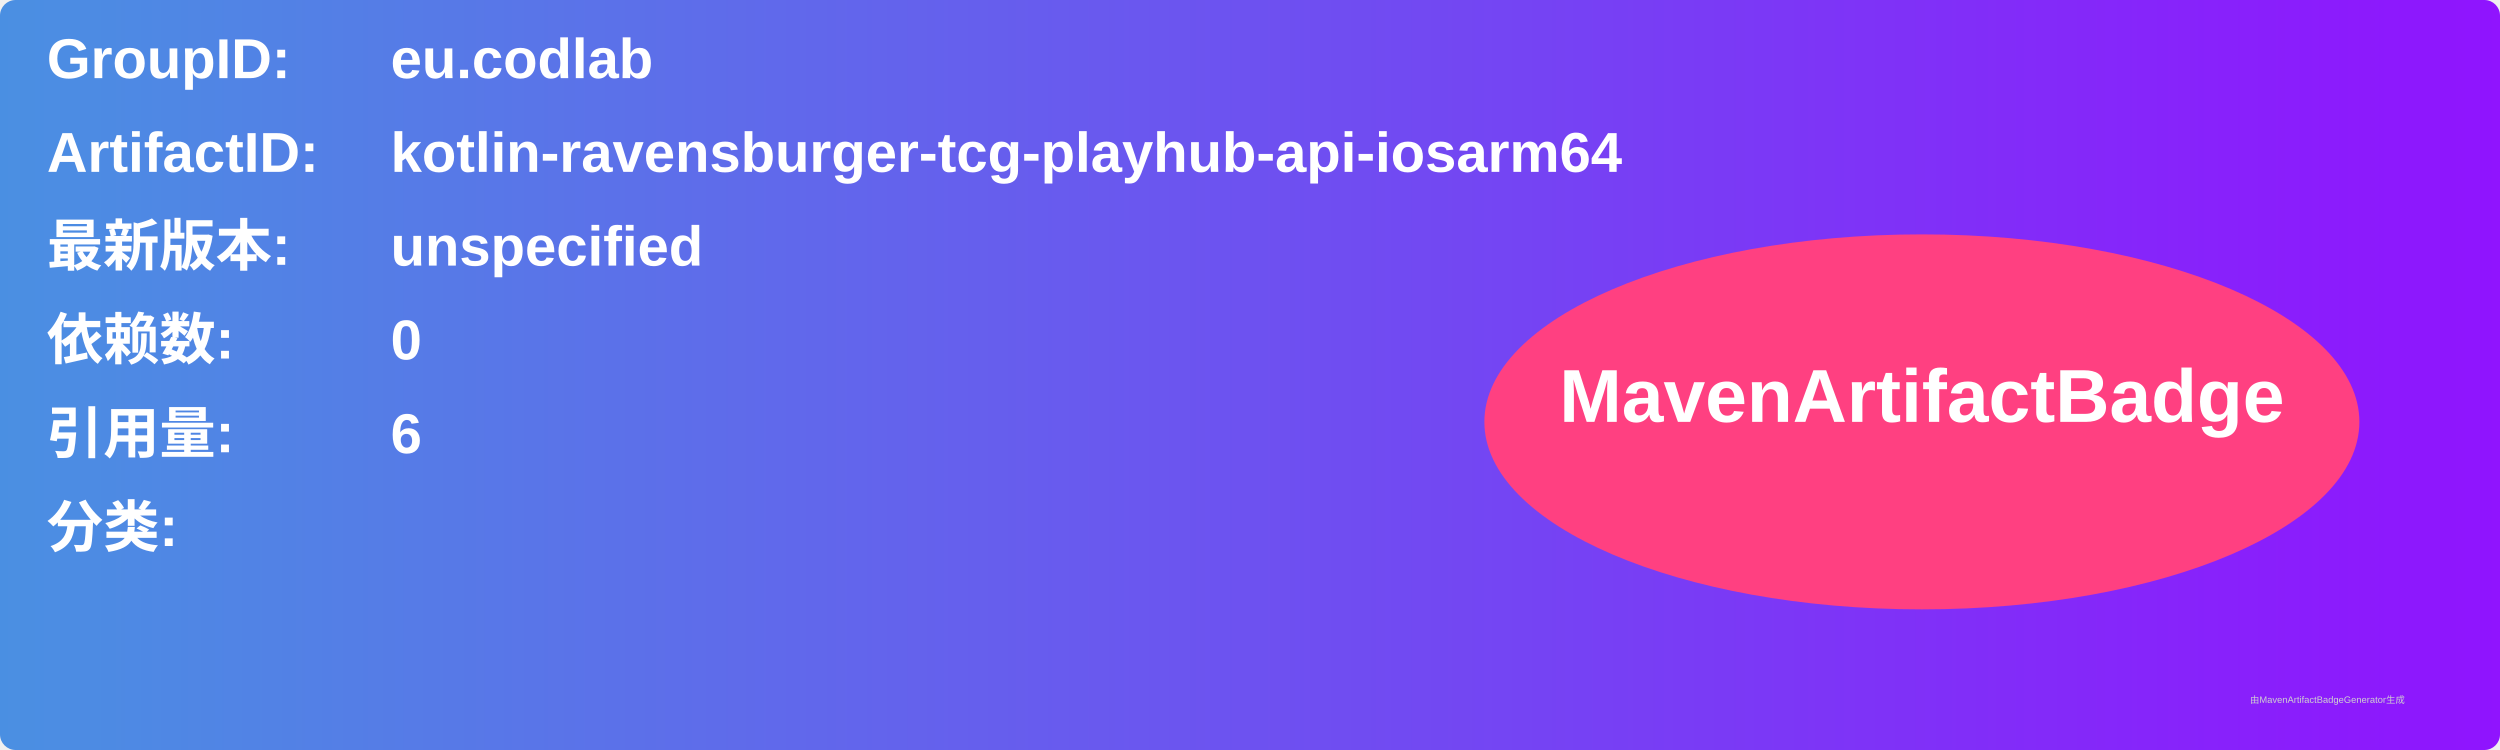
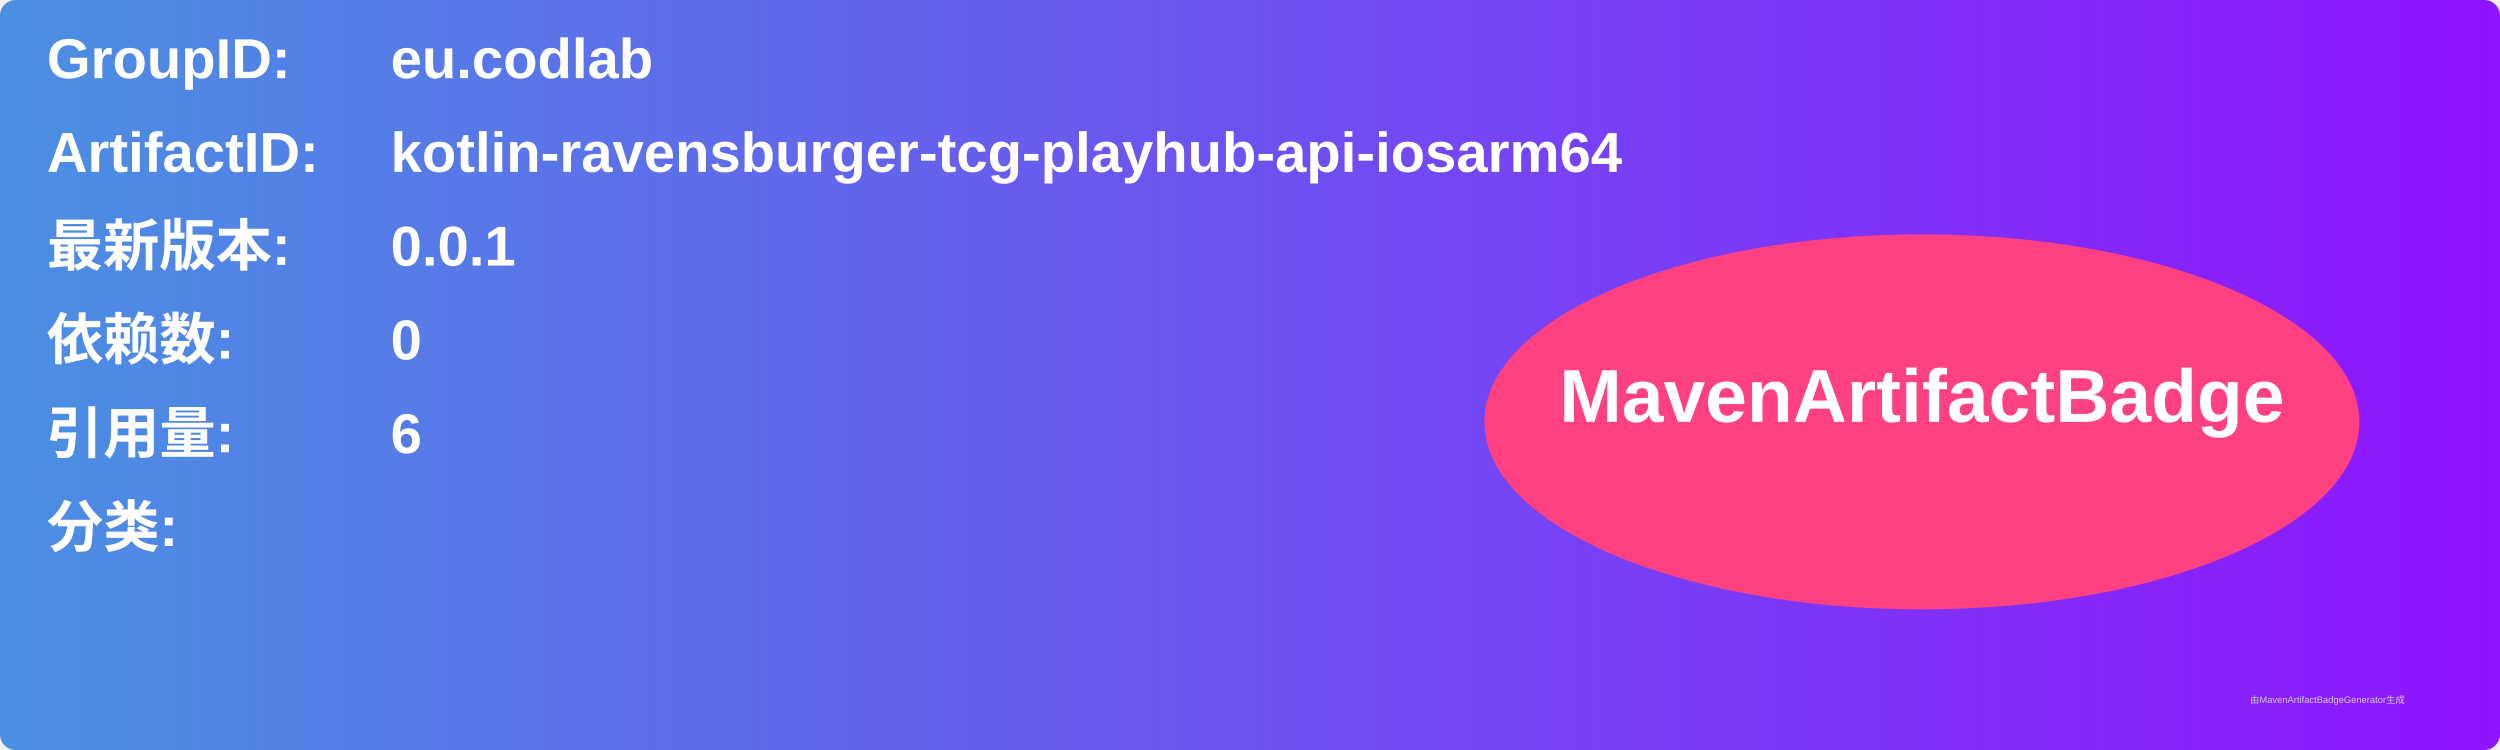
<svg xmlns="http://www.w3.org/2000/svg" width="800" height="240" viewBox="0 0 800 240">
  <linearGradient id="grad" x1="0%" y1="0%" x2="100%" y2="0%">
    <stop offset="0%" stop-color="#4a90e2" />
    <stop offset="100%" stop-color="#9013fe" />
  </linearGradient>
  <rect width="100%" height="100%" rx="5" ry="5" fill="url(#grad)" />
  <g transform="translate(15, 15)">
    <text x="0" y="10" font-family="Arial" font-size="18" fill="white" font-weight="bold" width="260">GroupID:</text>
    <text x="110" y="10" font-family="Arial" font-size="18" fill="white" font-weight="bold" width="460">eu.codlab</text>
    <text x="0" y="40" font-family="Arial" font-size="18" fill="white" font-weight="bold" width="260">ArtifactID:</text>
    <text x="110" y="40" font-family="Arial" font-size="18" fill="white" font-weight="bold" width="460">kotlin-ravensburger-tcg-playhub-api-iosarm64</text>
    <text x="0" y="70" font-family="Arial" font-size="18" fill="white" font-weight="bold">最新版本:</text>
    <text x="110" y="70" font-family="Arial" font-size="18" fill="white" font-weight="bold">
-       <tspan font-weight="bold">unspecified</tspan>
+       <tspan font-weight="bold">0.0.1</tspan>
    </text>
    <text x="0" y="100" font-family="Arial" font-size="18" fill="white" font-weight="bold">依赖数: </text>
    <text x="110" y="100" font-family="Arial" font-size="18" fill="white">
      <tspan font-weight="bold">0</tspan>
    </text>
    <text x="0" y="130" font-family="Arial" font-size="18" fill="white" font-weight="bold">引用量: </text>
    <text x="110" y="130" font-family="Arial" font-size="18" fill="white">
      <tspan font-weight="bold">6</tspan>
    </text>
    <text x="0" y="160" font-family="Arial" font-size="18" fill="white" font-weight="bold">分类:</text>
    <text x="10" y="190" font-family="Arial" font-size="10" fill="white">
      <tspan font-weight="bold" />
    </text>
    <ellipse cx="600" cy="120" rx="140" ry="60" fill="#ff4081" />
    <text x="600" y="120" text-anchor="middle" font-family="Arial" font-size="24" fill="white" font-weight="bold">MavenArtifactBadge</text>
  </g>
  <text x="720" y="225" font-family="Arial" font-size="3" fill="#d0d0d0">由MavenArtifactBadgeGenerator生成</text>
</svg>
